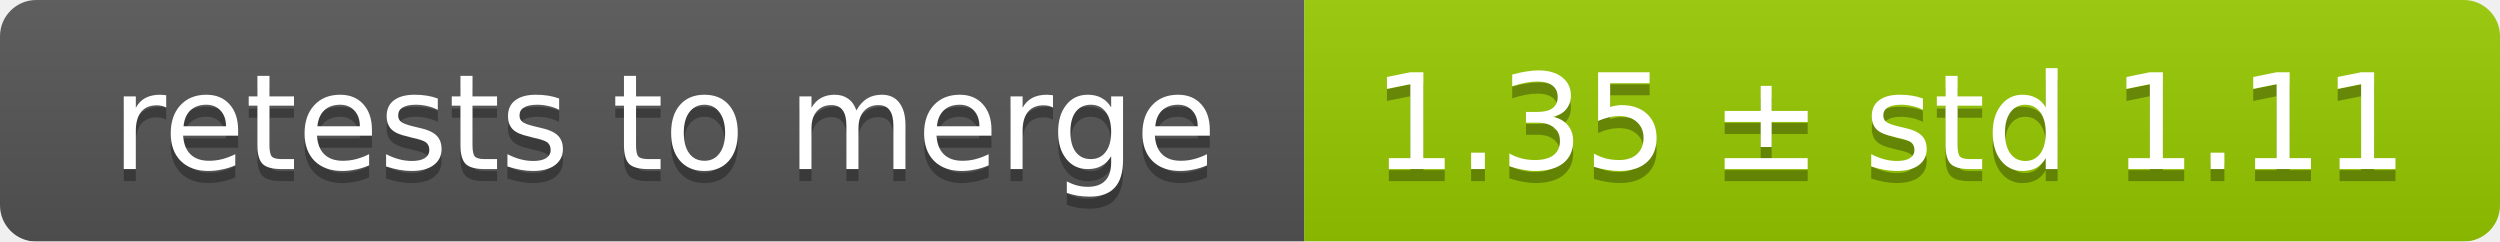
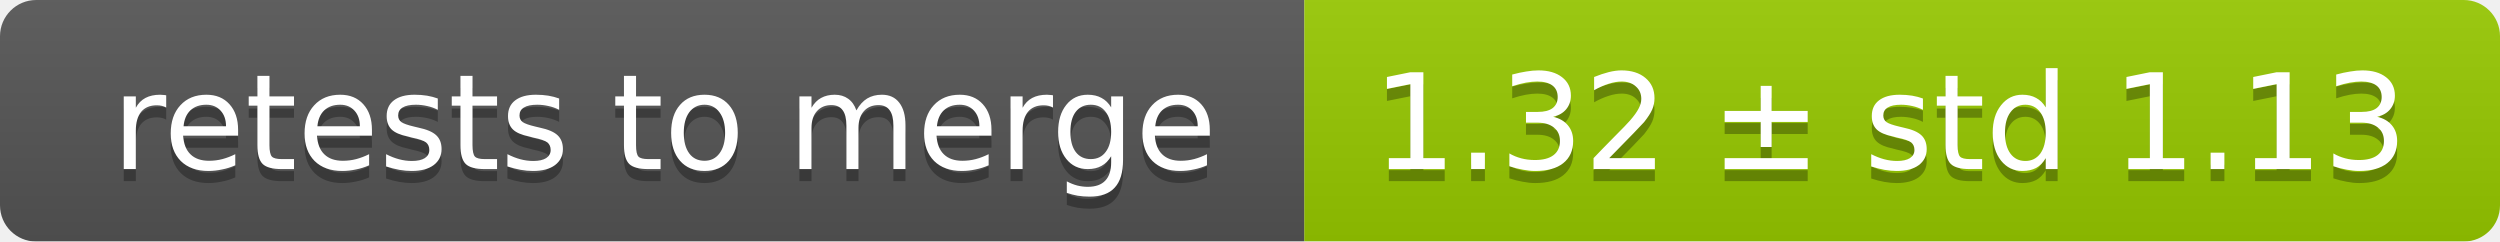
<svg xmlns="http://www.w3.org/2000/svg" width="207" height="20">
  <linearGradient id="smooth" x2="0" y2="100%">
    <stop offset="0" stop-color="#bbb" stop-opacity=".1" />
    <stop offset="1" stop-opacity=".1" />
  </linearGradient>
  <mask id="round">
    <rect width="207" height="20" rx="3" fill="#fff" />
  </mask>
  <g mask="url(#round)">
    <rect width="108" height="20" fill="#555" />
    <rect x="108" width="99" height="20" fill="#97ca00" />
    <rect width="207" height="20" fill="url(#smooth)" />
  </g>
  <g fill="#fff" text-anchor="middle" font-family="DejaVu Sans,Verdana,Geneva,sans-serif" font-size="11">
    <text x="55" y="15" fill="#010101" fill-opacity=".3">retests to merge</text>
    <text x="55" y="14">retests to merge</text>
-     <text x="156.5" y="15" fill="#010101" fill-opacity=".3">1.35 ± std 1.11</text>
-     <text x="156.5" y="14">1.35 ± std 1.11</text>
+     <text x="156.5" y="15" fill="#010101" fill-opacity=".3">1.32 ± std 1.13</text>
+     <text x="156.5" y="14">1.32 ± std 1.13</text>
  </g>
</svg>
